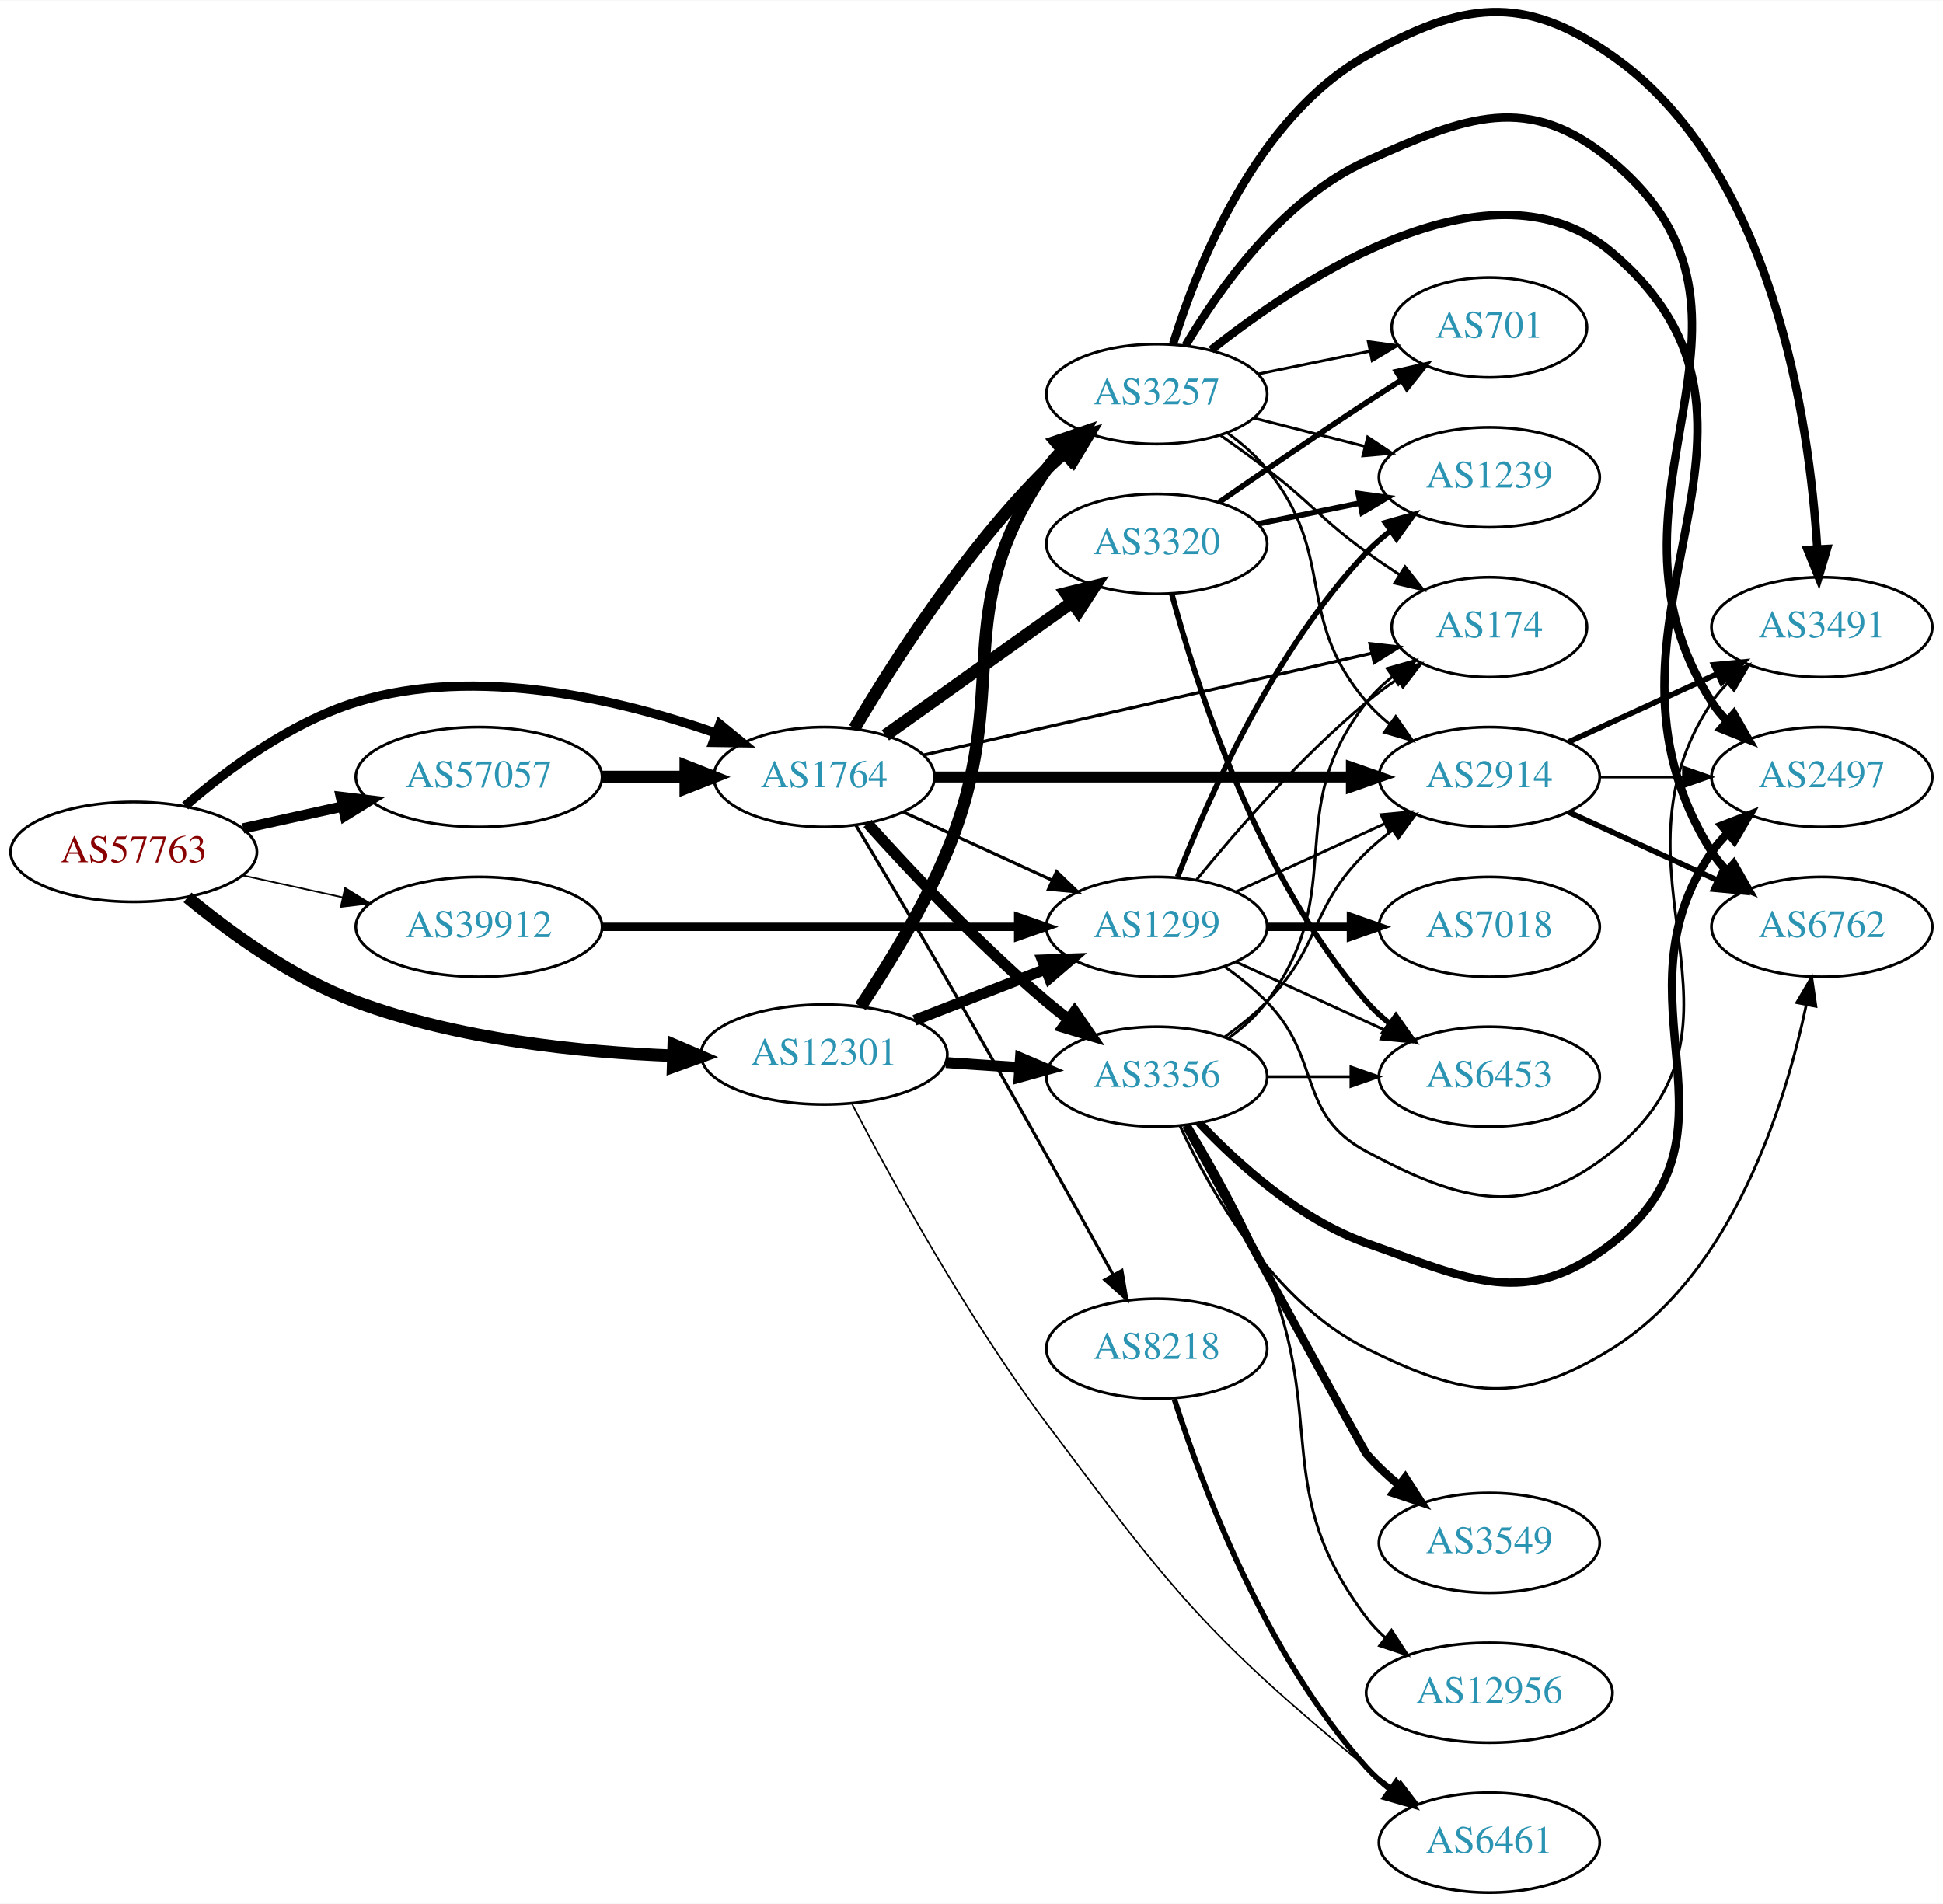
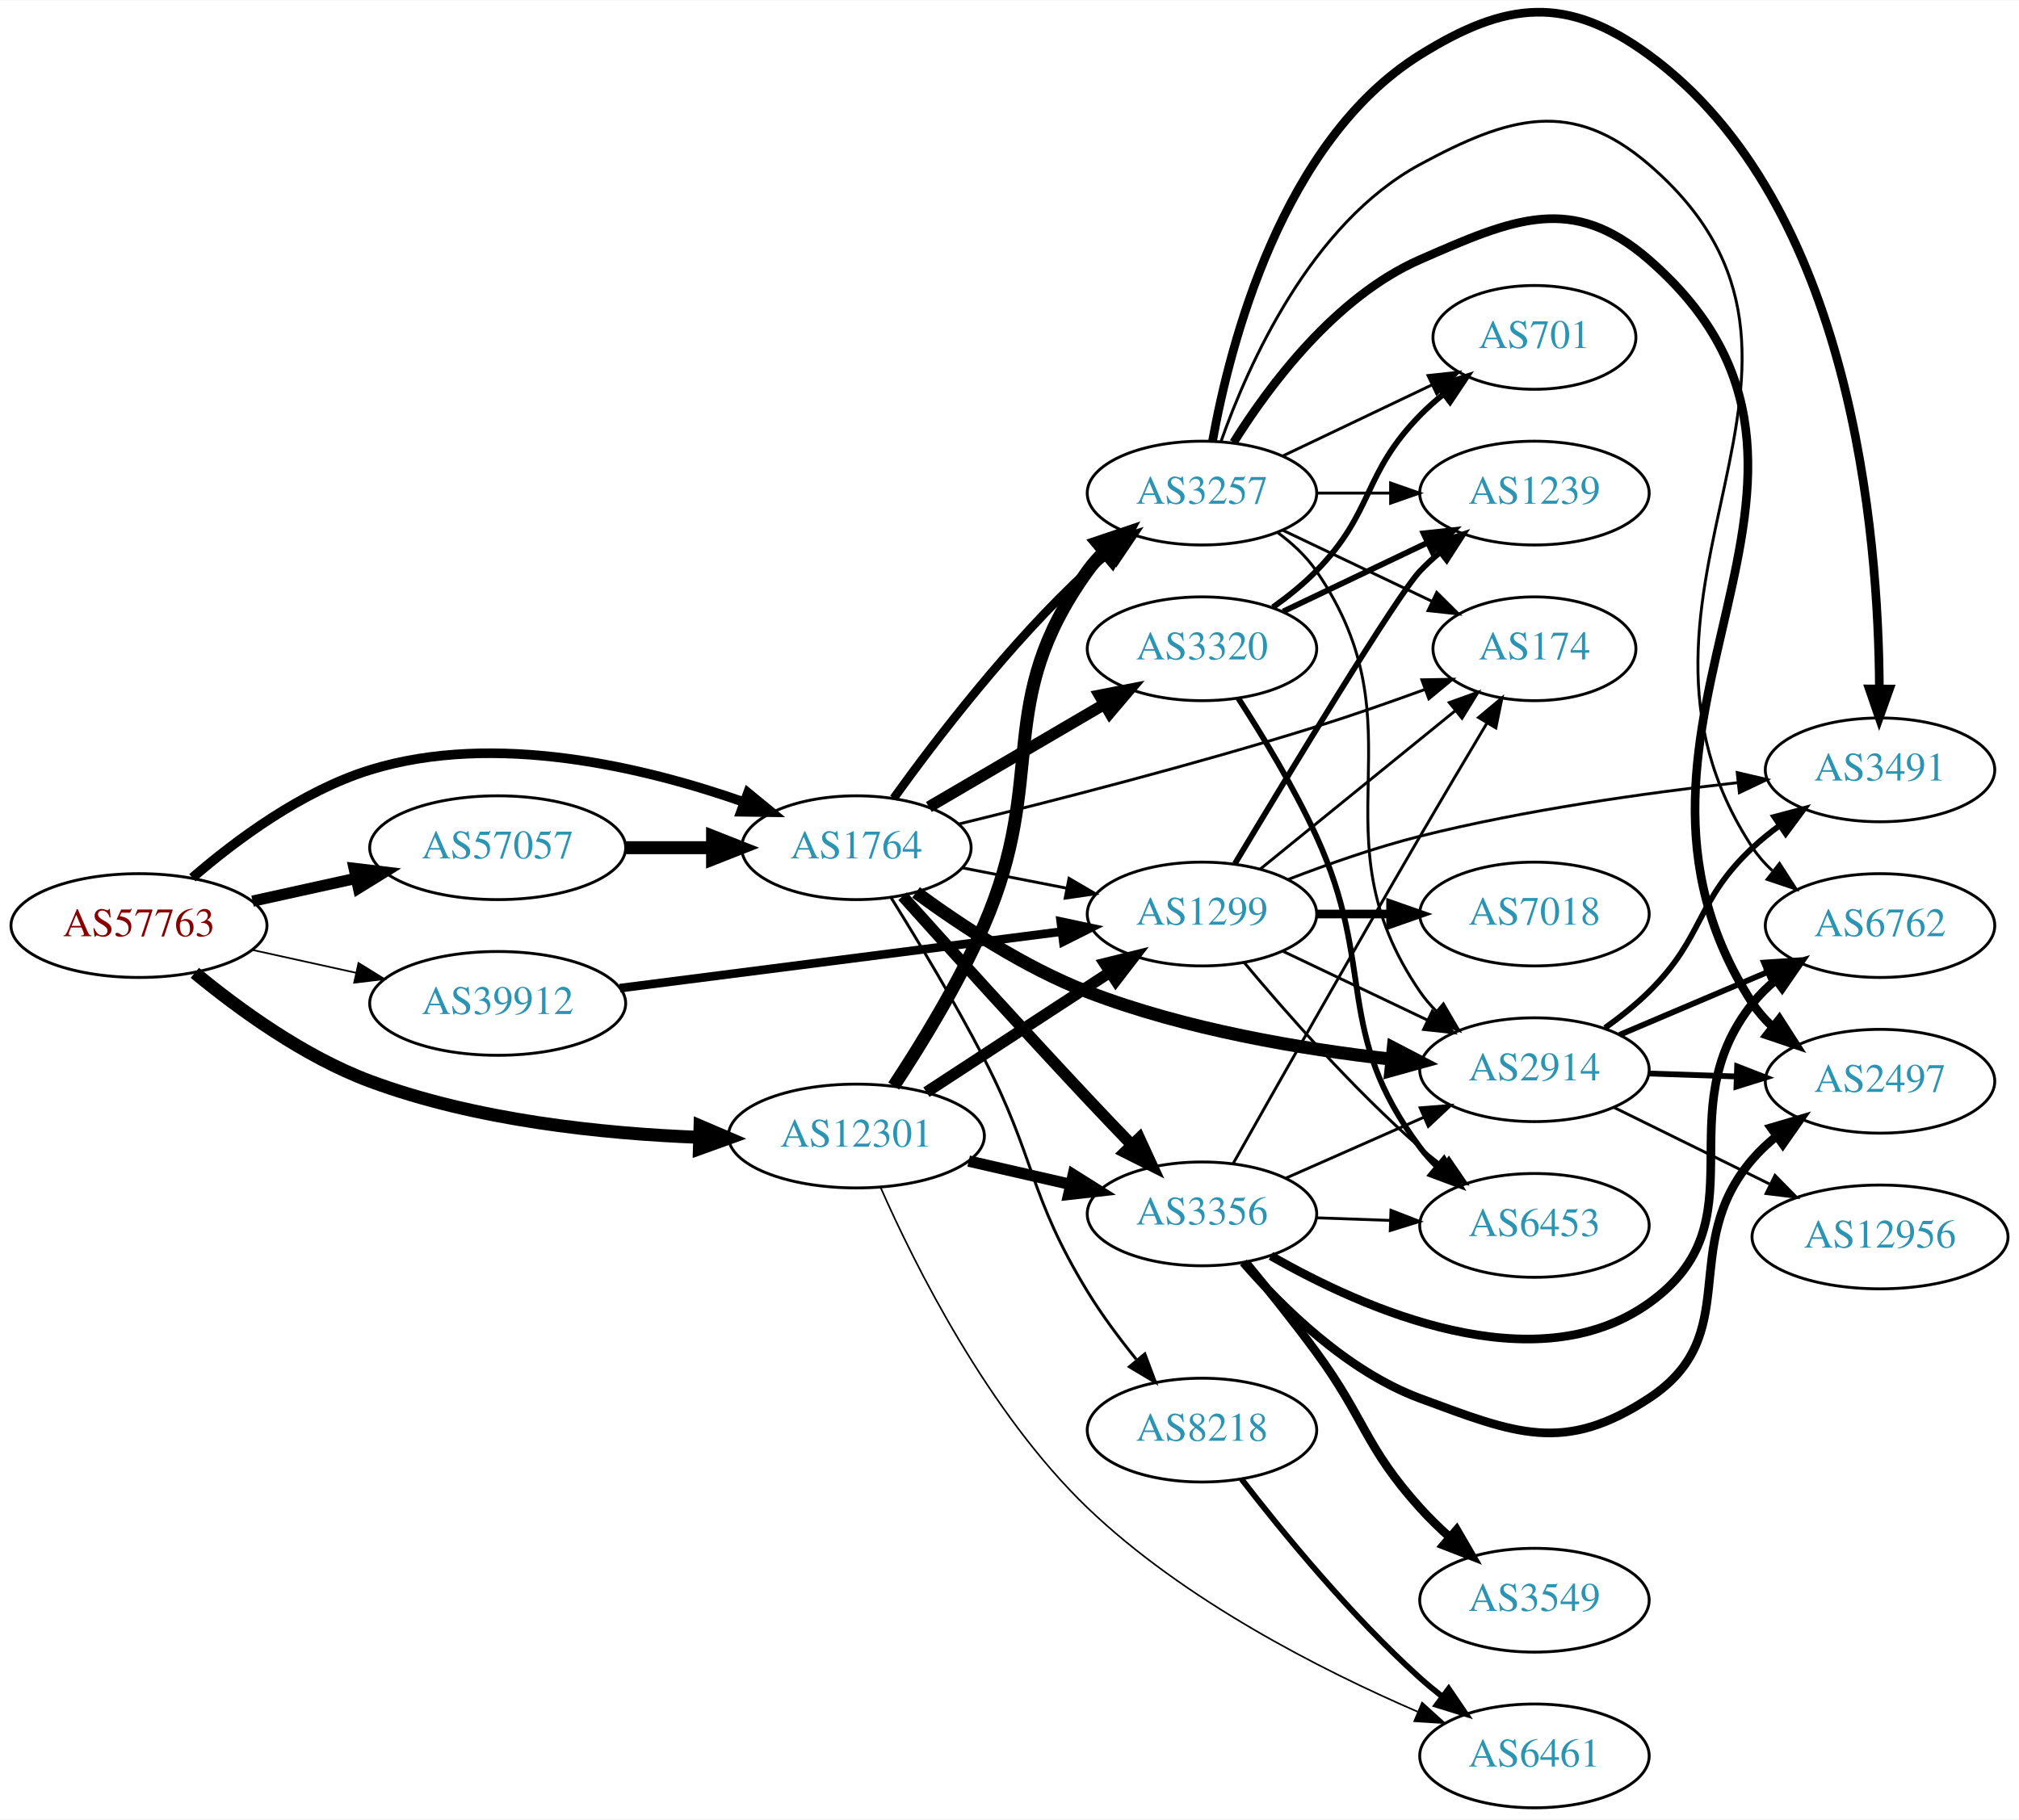
- <svg xmlns="http://www.w3.org/2000/svg" xmlns:xlink="http://www.w3.org/1999/xlink" width="700pt" height="686pt" viewBox="0.00 0.00 700.15 685.87">
-   <g id="graph0" class="graph" transform="scale(1 1) rotate(0) translate(4 681.871)">
-     <polygon fill="white" stroke="none" points="-4,4 -4,-681.871 696.155,-681.871 696.155,4 -4,4" />
+ <svg xmlns="http://www.w3.org/2000/svg" xmlns:xlink="http://www.w3.org/1999/xlink" width="700pt" height="631pt" viewBox="0.00 0.00 700.15 630.92">
+   <g id="graph0" class="graph" transform="scale(1 1) rotate(0) translate(4 626.917)">
+     <polygon fill="white" stroke="none" points="-4,4 -4,-626.917 696.155,-626.917 696.155,4 -4,4" />
    <g id="node1" class="node">
      <g id="a_node1">
        <a xlink:href="/asn/57763" xlink:title="AS57763 ~ SelfNet Internet Ges.m.b.H. [AT]">
-           <ellipse fill="#ffffff" stroke="black" cx="44.196" cy="-375" rx="44.393" ry="18" />
-           <text text-anchor="middle" x="44.196" y="-371.3" font-family="Times,serif" font-size="14.00" fill="#880000">AS57763</text>
+           <ellipse fill="#ffffff" stroke="black" cx="44.196" cy="-306" rx="44.393" ry="18" />
+           <text text-anchor="middle" x="44.196" y="-302.3" font-family="Times,serif" font-size="14.00" fill="#880000">AS57763</text>
        </a>
      </g>
    </g>
    <g id="node2" class="node">
      <g id="a_node2">
        <a xlink:href="/asn/1764" xlink:title="AS1764 ~ NEXTLAYER-AS [AT]">
-           <ellipse fill="#ffffff" stroke="black" cx="292.98" cy="-402" rx="39.794" ry="18" />
-           <text text-anchor="middle" x="292.98" y="-398.3" font-family="Times,serif" font-size="14.00" fill="#2c94b3">AS1764</text>
+           <ellipse fill="#ffffff" stroke="black" cx="292.98" cy="-333" rx="39.794" ry="18" />
+           <text text-anchor="middle" x="292.98" y="-329.3" font-family="Times,serif" font-size="14.00" fill="#2c94b3">AS1764</text>
        </a>
      </g>
    </g>
    <g id="edge1" class="edge">
-       <path fill="none" stroke="black" stroke-width="3.326" d="M62.719,-391.584C77.757,-404.597 100.698,-421.691 124.392,-429 167.708,-442.362 219.474,-429.92 253.897,-417.858" />
-       <polygon fill="black" stroke="black" stroke-width="3.326" points="255.371,-421.046 263.56,-414.322 252.966,-414.472 255.371,-421.046" />
+       <path fill="none" stroke="black" stroke-width="3.326" d="M62.719,-322.584C77.757,-335.597 100.698,-352.691 124.392,-360 167.708,-373.362 219.474,-360.92 253.897,-348.858" />
+       <polygon fill="black" stroke="black" stroke-width="3.326" points="255.371,-352.046 263.56,-345.322 252.966,-345.472 255.371,-352.046" />
    </g>
    <g id="node3" class="node">
      <g id="a_node3">
        <a xlink:href="/asn/12301" xlink:title="AS12301 ~ Invitech ICT Services Kft. [HU]">
-           <ellipse fill="#ffffff" stroke="black" cx="292.98" cy="-302" rx="44.393" ry="18" />
-           <text text-anchor="middle" x="292.98" y="-298.3" font-family="Times,serif" font-size="14.00" fill="#2c94b3">AS12301</text>
+           <ellipse fill="#ffffff" stroke="black" cx="292.98" cy="-233" rx="44.393" ry="18" />
+           <text text-anchor="middle" x="292.98" y="-229.3" font-family="Times,serif" font-size="14.00" fill="#2c94b3">AS12301</text>
        </a>
      </g>
    </g>
    <g id="edge2" class="edge">
-       <path fill="none" stroke="black" stroke-width="4.5" d="M63.57,-358.6C78.751,-346.059 101.46,-329.518 124.392,-321 160.959,-307.417 204.852,-302.825 238.543,-301.546" />
-       <polygon fill="black" stroke="black" stroke-width="4.5" points="238.772,-305.478 248.652,-301.248 238.54,-297.607 238.772,-305.478" />
+       <path fill="none" stroke="black" stroke-width="4.5" d="M63.57,-289.6C78.751,-277.059 101.46,-260.518 124.392,-252 160.959,-238.417 204.852,-233.825 238.543,-232.546" />
+       <polygon fill="black" stroke="black" stroke-width="4.5" points="238.772,-236.478 248.652,-232.248 238.54,-228.607 238.772,-236.478" />
    </g>
    <g id="node4" class="node">
      <g id="a_node4">
        <a xlink:href="/asn/39912" xlink:title="AS39912 ~ oja.at GmbH [AT]">
-           <ellipse fill="#ffffff" stroke="black" cx="168.588" cy="-348" rx="44.393" ry="18" />
-           <text text-anchor="middle" x="168.588" y="-344.3" font-family="Times,serif" font-size="14.00" fill="#2c94b3">AS39912</text>
+           <ellipse fill="#ffffff" stroke="black" cx="168.588" cy="-279" rx="44.393" ry="18" />
+           <text text-anchor="middle" x="168.588" y="-275.3" font-family="Times,serif" font-size="14.00" fill="#2c94b3">AS39912</text>
        </a>
      </g>
    </g>
    <g id="edge3" class="edge">
-       <path fill="none" stroke="black" stroke-width="0.587" d="M83.586,-366.531C94.978,-364.018 107.6,-361.233 119.525,-358.603" />
-       <polygon fill="black" stroke="black" stroke-width="0.587" points="120.323,-362.011 129.335,-356.439 118.815,-355.175 120.323,-362.011" />
+       <path fill="none" stroke="black" stroke-width="0.587" d="M83.586,-297.531C94.978,-295.018 107.6,-292.233 119.525,-289.603" />
+       <polygon fill="black" stroke="black" stroke-width="0.587" points="120.323,-293.011 129.335,-287.439 118.815,-286.175 120.323,-293.011" />
    </g>
    <g id="node5" class="node">
      <g id="a_node5">
        <a xlink:href="/asn/57057" xlink:title="AS57057 ~ AVALON Computersystem Ges.m.b.H. [AT]">
-           <ellipse fill="#ffffff" stroke="black" cx="168.588" cy="-402" rx="44.393" ry="18" />
-           <text text-anchor="middle" x="168.588" y="-398.3" font-family="Times,serif" font-size="14.00" fill="#2c94b3">AS57057</text>
+           <ellipse fill="#ffffff" stroke="black" cx="168.588" cy="-333" rx="44.393" ry="18" />
+           <text text-anchor="middle" x="168.588" y="-329.3" font-family="Times,serif" font-size="14.00" fill="#2c94b3">AS57057</text>
        </a>
      </g>
    </g>
    <g id="edge4" class="edge">
-       <path fill="none" stroke="black" stroke-width="3.717" d="M83.586,-383.469C94.978,-385.982 107.6,-388.767 119.525,-391.397" />
-       <polygon fill="black" stroke="black" stroke-width="3.717" points="118.815,-394.825 129.335,-393.561 120.323,-387.989 118.815,-394.825" />
+       <path fill="none" stroke="black" stroke-width="3.913" d="M83.586,-314.469C94.978,-316.982 107.6,-319.767 119.525,-322.397" />
+       <polygon fill="black" stroke="black" stroke-width="3.913" points="118.815,-325.825 129.335,-324.561 120.323,-318.989 118.815,-325.825" />
    </g>
    <g id="node6" class="node">
      <g id="a_node6">
-         <a xlink:href="/asn/3257" xlink:title="AS3257 ~ GTT [DE]">
-           <ellipse fill="#ffffff" stroke="black" cx="412.823" cy="-540" rx="39.794" ry="18" />
-           <text text-anchor="middle" x="412.823" y="-536.3" font-family="Times,serif" font-size="14.00" fill="#2c94b3">AS3257</text>
+         <a xlink:href="/asn/3356" xlink:title="AS3356 ~ Level 3 Parent, LLC [US]">
+           <ellipse fill="#ffffff" stroke="black" cx="412.823" cy="-206" rx="39.794" ry="18" />
+           <text text-anchor="middle" x="412.823" y="-202.3" font-family="Times,serif" font-size="14.00" fill="#2c94b3">AS3356</text>
        </a>
      </g>
    </g>
    <g id="edge5" class="edge">
-       <path fill="none" stroke="black" stroke-width="4.5" d="M303.907,-419.551C317.539,-442.684 343.738,-483.852 373.176,-513 375.303,-515.106 377.61,-517.16 380.004,-519.136" />
-       <polygon fill="black" stroke="black" stroke-width="4.5" points="377.998,-522.559 388.333,-525.507 382.782,-516.304 377.998,-522.559" />
+       <path fill="none" stroke="black" stroke-width="4" d="M309.017,-316.187C324.84,-298.564 350.542,-270.135 373.176,-246 378.058,-240.795 383.343,-235.261 388.39,-230.022" />
+       <polygon fill="black" stroke="black" stroke-width="4" points="391.103,-232.252 395.541,-222.631 386.072,-227.384 391.103,-232.252" />
    </g>
    <g id="node7" class="node">
      <g id="a_node7">
-         <a xlink:href="/asn/3320" xlink:title="AS3320 ~ DTAG [DE]">
-           <ellipse fill="#ffffff" stroke="black" cx="412.823" cy="-486" rx="39.794" ry="18" />
-           <text text-anchor="middle" x="412.823" y="-482.3" font-family="Times,serif" font-size="14.00" fill="#2c94b3">AS3320</text>
+         <a xlink:href="/asn/3257" xlink:title="AS3257 ~ GTT [DE]">
+           <ellipse fill="#ffffff" stroke="black" cx="412.823" cy="-456" rx="39.794" ry="18" />
+           <text text-anchor="middle" x="412.823" y="-452.3" font-family="Times,serif" font-size="14.00" fill="#2c94b3">AS3257</text>
        </a>
      </g>
    </g>
    <g id="edge6" class="edge">
-       <path fill="none" stroke="black" stroke-width="4.5" d="M315.048,-417.018C333.784,-430.373 361.375,-450.04 382.308,-464.961" />
-       <polygon fill="black" stroke="black" stroke-width="4.5" points="380.112,-468.231 390.54,-470.829 384.683,-461.818 380.112,-468.231" />
+       <path fill="none" stroke="black" stroke-width="3" d="M305.907,-350.145C320.426,-370.329 346.346,-404.233 373.176,-429 375.582,-431.221 378.18,-433.406 380.85,-435.514" />
+       <polygon fill="black" stroke="black" stroke-width="3" points="378.852,-438.391 388.962,-441.56 383.035,-432.778 378.852,-438.391" />
    </g>
    <g id="node8" class="node">
      <g id="a_node8">
-         <a xlink:href="/asn/3356" xlink:title="AS3356 ~ Level 3 Parent, LLC [US]">
-           <ellipse fill="#ffffff" stroke="black" cx="412.823" cy="-294" rx="39.794" ry="18" />
-           <text text-anchor="middle" x="412.823" y="-290.3" font-family="Times,serif" font-size="14.00" fill="#2c94b3">AS3356</text>
+         <a xlink:href="/asn/8218" xlink:title="AS8218 ~ legacy Neotelecoms [FR]">
+           <ellipse fill="#ffffff" stroke="black" cx="412.823" cy="-131" rx="39.794" ry="18" />
+           <text text-anchor="middle" x="412.823" y="-127.3" font-family="Times,serif" font-size="14.00" fill="#2c94b3">AS8218</text>
        </a>
      </g>
    </g>
    <g id="edge7" class="edge">
-       <path fill="none" stroke="black" stroke-width="3.938" d="M308.626,-385.275C323.927,-368.235 349.025,-341.477 373.176,-321 375.674,-318.883 378.334,-316.768 381.045,-314.707" />
-       <polygon fill="black" stroke="black" stroke-width="3.938" points="383.212,-317.459 389.222,-308.734 379.082,-311.806 383.212,-317.459" />
+       <path fill="none" stroke="black" d="M305.039,-315.622C314.134,-301.03 327.117,-279.5 337.176,-260 355.238,-224.989 352.651,-212.626 373.176,-179 378.064,-170.993 384.138,-162.839 390.012,-155.579" />
+       <polygon fill="black" stroke="black" points="393.01,-157.449 396.732,-147.529 387.636,-152.963 393.01,-157.449" />
    </g>
    <g id="node9" class="node">
      <g id="a_node9">
-         <a xlink:href="/asn/174" xlink:title="AS174 ~ Cogent Communications [US]">
-           <ellipse fill="#ffffff" stroke="black" cx="532.666" cy="-456" rx="35.194" ry="18" />
-           <text text-anchor="middle" x="532.666" y="-452.3" font-family="Times,serif" font-size="14.00" fill="#2c94b3">AS174</text>
+         <a xlink:href="/asn/2914" xlink:title="AS2914 ~ NTT America, Inc. [US]">
+           <ellipse fill="#ffffff" stroke="black" cx="528.116" cy="-256" rx="39.794" ry="18" />
+           <text text-anchor="middle" x="528.116" y="-252.3" font-family="Times,serif" font-size="14.00" fill="#2c94b3">AS2914</text>
        </a>
      </g>
    </g>
    <g id="edge8" class="edge">
-       <path fill="none" stroke="black" stroke-width="1.125" d="M328.796,-409.91C371.713,-419.66 444.56,-436.21 490.289,-446.6" />
-       <polygon fill="black" stroke="black" stroke-width="1.125" points="489.648,-450.043 500.175,-448.846 491.199,-443.217 489.648,-450.043" />
+       <path fill="none" stroke="black" stroke-width="4.5" d="M313.649,-317.505C329.005,-306.198 351.333,-291.432 373.176,-283 407.062,-269.92 447.603,-263.136 478.573,-259.641" />
+       <polygon fill="black" stroke="black" stroke-width="4.5" points="479.152,-263.539 488.685,-258.577 478.328,-255.708 479.152,-263.539" />
    </g>
    <g id="node10" class="node">
      <g id="a_node10">
-         <a xlink:href="/asn/2914" xlink:title="AS2914 ~ NTT America, Inc. [US]">
-           <ellipse fill="#ffffff" stroke="black" cx="532.666" cy="-402" rx="39.794" ry="18" />
-           <text text-anchor="middle" x="532.666" y="-398.3" font-family="Times,serif" font-size="14.00" fill="#2c94b3">AS2914</text>
+         <a xlink:href="/asn/174" xlink:title="AS174 ~ Cogent Communications [US]">
+           <ellipse fill="#ffffff" stroke="black" cx="528.116" cy="-402" rx="35.194" ry="18" />
+           <text text-anchor="middle" x="528.116" y="-398.3" font-family="Times,serif" font-size="14.00" fill="#2c94b3">AS174</text>
        </a>
      </g>
    </g>
    <g id="edge9" class="edge">
-       <path fill="none" stroke="black" stroke-width="3.938" d="M332.698,-402C373.616,-402 438.256,-402 482.69,-402" />
-       <polygon fill="black" stroke="black" stroke-width="3.938" points="482.965,-405.5 492.965,-402 482.965,-398.5 482.965,-405.5" />
+       <path fill="none" stroke="black" d="M328.547,-341.229C360.823,-349.132 410.223,-361.79 452.469,-375 464.8,-378.856 478.111,-383.508 490.03,-387.857" />
+       <polygon fill="black" stroke="black" points="489.069,-391.233 499.662,-391.415 491.494,-384.667 489.069,-391.233" />
    </g>
    <g id="node11" class="node">
      <g id="a_node11">
-         <a xlink:href="/asn/8218" xlink:title="AS8218 ~ legacy Neotelecoms [FR]">
-           <ellipse fill="#ffffff" stroke="black" cx="412.823" cy="-196" rx="39.794" ry="18" />
-           <text text-anchor="middle" x="412.823" y="-192.3" font-family="Times,serif" font-size="14.00" fill="#2c94b3">AS8218</text>
+         <a xlink:href="/asn/3320" xlink:title="AS3320 ~ DTAG [DE]">
+           <ellipse fill="#ffffff" stroke="black" cx="412.823" cy="-402" rx="39.794" ry="18" />
+           <text text-anchor="middle" x="412.823" y="-398.3" font-family="Times,serif" font-size="14.00" fill="#2c94b3">AS3320</text>
        </a>
      </g>
    </g>
    <g id="edge10" class="edge">
-       <path fill="none" stroke="black" stroke-width="1.125" d="M304.391,-384.661C313.211,-369.911 326.146,-348.138 337.176,-329 358.349,-292.267 382.239,-249.453 397.164,-222.536" />
-       <polygon fill="black" stroke="black" stroke-width="1.125" points="400.266,-224.158 402.05,-213.714 394.143,-220.766 400.266,-224.158" />
+       <path fill="none" stroke="black" stroke-width="4" d="M318.112,-347.13C335.667,-357.409 359.642,-371.447 378.947,-382.75" />
+       <polygon fill="black" stroke="black" stroke-width="4" points="377.326,-385.857 387.724,-387.889 380.863,-379.816 377.326,-385.857" />
    </g>
    <g id="node12" class="node">
      <g id="a_node12">
        <a xlink:href="/asn/1299" xlink:title="AS1299 ~ Telia Carrier [EU]">
-           <ellipse fill="#ffffff" stroke="black" cx="412.823" cy="-348" rx="39.794" ry="18" />
-           <text text-anchor="middle" x="412.823" y="-344.3" font-family="Times,serif" font-size="14.00" fill="#2c94b3">AS1299</text>
+           <ellipse fill="#ffffff" stroke="black" cx="412.823" cy="-310" rx="39.794" ry="18" />
+           <text text-anchor="middle" x="412.823" y="-306.3" font-family="Times,serif" font-size="14.00" fill="#2c94b3">AS1299</text>
        </a>
      </g>
    </g>
    <g id="edge11" class="edge">
-       <path fill="none" stroke="black" stroke-width="1.125" d="M321.609,-389.339C337.566,-382.027 357.837,-372.739 375.119,-364.819" />
-       <polygon fill="black" stroke="black" stroke-width="1.125" points="376.734,-367.929 384.367,-360.581 373.818,-361.565 376.734,-367.929" />
+       <path fill="none" stroke="black" d="M329.657,-326.037C341.088,-323.806 353.91,-321.303 365.964,-318.951" />
+       <polygon fill="black" stroke="black" points="366.717,-322.37 375.861,-317.019 365.376,-315.499 366.717,-322.37" />
+     </g>
+     <g id="edge34" class="edge">
+       <path fill="none" stroke="black" stroke-width="3.938" d="M331.915,-224.308C343.156,-221.733 355.568,-218.889 367.192,-216.226" />
+       <polygon fill="black" stroke="black" stroke-width="3.938" points="368.188,-219.588 377.153,-213.943 366.624,-212.765 368.188,-219.588" />
+     </g>
+     <g id="edge33" class="edge">
+       <path fill="none" stroke="black" stroke-width="4.5" d="M305.924,-250.34C315.417,-264.733 328.498,-286.007 337.176,-306 359.856,-358.25 339.948,-382.736 373.176,-429 374.877,-431.368 376.853,-433.6 378.995,-435.688" />
+       <polygon fill="black" stroke="black" stroke-width="4.5" points="376.568,-438.792 386.754,-442.219 381.639,-432.767 376.568,-438.792" />
+     </g>
+     <g id="edge36" class="edge">
+       <path fill="none" stroke="black" stroke-width="3.938" d="M317.262,-248.213C335.492,-260.124 361.013,-276.8 380.948,-289.826" />
+       <polygon fill="black" stroke="black" stroke-width="3.938" points="379.103,-292.801 389.389,-295.341 382.932,-286.941 379.103,-292.801" />
+     </g>
+     <g id="node20" class="node">
+       <g id="a_node20">
+         <a xlink:href="/asn/6461" xlink:title="AS6461 ~ Zayo Bandwidth [US]">
+           <ellipse fill="#ffffff" stroke="black" cx="528.116" cy="-18" rx="39.794" ry="18" />
+           <text text-anchor="middle" x="528.116" y="-14.3" font-family="Times,serif" font-size="14.00" fill="#2c94b3">AS6461</text>
+         </a>
+       </g>
    </g>
    <g id="edge35" class="edge">
-       <path fill="none" stroke="black" stroke-width="4.5" d="M306.082,-319.273C315.667,-333.626 328.795,-354.881 337.176,-375 361.553,-433.511 336.964,-460.976 373.176,-513 374.842,-515.393 376.793,-517.643 378.917,-519.743" />
-       <polygon fill="black" stroke="black" stroke-width="4.5" points="376.47,-522.831 386.643,-526.298 381.565,-516.826 376.47,-522.831" />
-     </g>
-     <g id="edge33" class="edge">
-       <path fill="none" stroke="black" stroke-width="3.938" d="M336.858,-299.089C345.466,-298.505 354.569,-297.887 363.353,-297.291" />
-       <polygon fill="black" stroke="black" stroke-width="3.938" points="363.727,-300.773 373.467,-296.604 363.253,-293.789 363.727,-300.773" />
-     </g>
-     <g id="edge34" class="edge">
-       <path fill="none" stroke="black" stroke-width="3.938" d="M325.56,-314.327C339.989,-319.96 357.229,-326.689 372.49,-332.646" />
-       <polygon fill="black" stroke="black" stroke-width="3.938" points="371.596,-336.054 382.184,-336.43 374.141,-329.534 371.596,-336.054" />
+       <path fill="none" stroke="black" stroke-width="0.562" d="M301.357,-215.197C313.198,-188.347 338.668,-137.118 373.176,-104 406.547,-71.974 454.148,-47.795 487.558,-33.356" />
+       <polygon fill="black" stroke="black" stroke-width="0.562" points="489.158,-36.48 497.01,-29.367 486.436,-30.031 489.158,-36.48" />
+     </g>
+     <g id="edge43" class="edge">
+       <path fill="none" stroke="black" stroke-width="3" d="M210.955,-284.294C253.452,-289.733 319.532,-298.189 364.187,-303.904" />
+       <polygon fill="black" stroke="black" stroke-width="3" points="363.848,-307.389 374.211,-305.187 364.736,-300.445 363.848,-307.389" />
+     </g>
+     <g id="edge44" class="edge">
+       <path fill="none" stroke="black" stroke-width="4.5" d="M213.084,-333C222.773,-333 233.11,-333 243.002,-333" />
+       <polygon fill="black" stroke="black" stroke-width="4.5" points="243.105,-336.938 253.105,-333 243.105,-329.063 243.105,-336.938" />
+     </g>
+     <g id="edge16" class="edge">
+       <path fill="none" stroke="black" d="M441.828,-218.36C456.262,-224.73 474.063,-232.586 489.662,-239.47" />
+       <polygon fill="black" stroke="black" points="488.479,-242.774 499.04,-243.609 491.305,-236.37 488.479,-242.774" />
+     </g>
+     <g id="edge17" class="edge">
+       <path fill="none" stroke="black" d="M423.622,-223.435C437.794,-248.594 464.897,-296.506 488.469,-337 495.974,-349.892 504.43,-364.145 511.515,-376.011" />
+       <polygon fill="black" stroke="black" points="508.721,-378.159 516.858,-384.944 514.729,-374.565 508.721,-378.159" />
+     </g>
+     <g id="node13" class="node">
+       <g id="a_node13">
+         <a xlink:href="/asn/3549" xlink:title="AS3549 ~ Level 3 Parent, LLC [US]">
+           <ellipse fill="#ffffff" stroke="black" cx="528.116" cy="-72" rx="39.794" ry="18" />
+           <text text-anchor="middle" x="528.116" y="-68.3" font-family="Times,serif" font-size="14.00" fill="#2c94b3">AS3549</text>
+         </a>
+       </g>
+     </g>
+     <g id="edge12" class="edge">
+       <path fill="none" stroke="black" stroke-width="3" d="M428.158,-188.964C435.61,-179.919 444.749,-168.524 452.469,-158 469.531,-134.743 469.157,-125.425 488.469,-104 491.572,-100.559 495.053,-97.166 498.622,-93.95" />
+       <polygon fill="black" stroke="black" stroke-width="3" points="501.138,-96.403 506.462,-87.243 496.588,-91.084 501.138,-96.403" />
+     </g>
+     <g id="node14" class="node">
+       <g id="a_node14">
+         <a xlink:href="/asn/6762" xlink:title="AS6762 ~ TELECOM ITALIA SPARKLE S.p.A. [IT]">
+           <ellipse fill="#ffffff" stroke="black" cx="647.958" cy="-306" rx="39.794" ry="18" />
+           <text text-anchor="middle" x="647.958" y="-302.3" font-family="Times,serif" font-size="14.00" fill="#2c94b3">AS6762</text>
+         </a>
+       </g>
+     </g>
+     <g id="edge13" class="edge">
+       <path fill="none" stroke="black" stroke-width="3" d="M436.707,-191.436C468.919,-172.981 528.122,-146.774 567.762,-175 607.606,-203.371 573.285,-240.743 603.762,-279 606.104,-281.94 608.859,-284.648 611.825,-287.119" />
+       <polygon fill="black" stroke="black" stroke-width="3" points="609.891,-290.041 620.032,-293.109 614.018,-284.386 609.891,-290.041" />
+     </g>
+     <g id="node15" class="node">
+       <g id="a_node15">
+         <a xlink:href="/asn/2497" xlink:title="AS2497 ~ Internet Initiative Japan Inc. [JP]">
+           <ellipse fill="#ffffff" stroke="black" cx="647.958" cy="-252" rx="39.794" ry="18" />
+           <text text-anchor="middle" x="647.958" y="-248.3" font-family="Times,serif" font-size="14.00" fill="#2c94b3">AS2497</text>
+         </a>
+       </g>
+     </g>
+     <g id="edge14" class="edge">
+       <path fill="none" stroke="black" stroke-width="3" d="M427.144,-189.159C440.668,-173.545 463.174,-151.359 488.469,-142 521.521,-129.771 538.299,-122.664 567.762,-142 601.379,-164.062 577.531,-194.525 603.762,-225 606.214,-227.849 609.043,-230.496 612.055,-232.929" />
+       <polygon fill="black" stroke="black" stroke-width="3" points="610.161,-235.878 620.326,-238.866 614.242,-230.191 610.161,-235.878" />
+     </g>
+     <g id="node16" class="node">
+       <g id="a_node16">
+         <a xlink:href="/asn/6453" xlink:title="AS6453 ~ TATA COMMUNICATIONS (AMERICA) INC [US]">
+           <ellipse fill="#ffffff" stroke="black" cx="528.116" cy="-202" rx="39.794" ry="18" />
+           <text text-anchor="middle" x="528.116" y="-198.3" font-family="Times,serif" font-size="14.00" fill="#2c94b3">AS6453</text>
+         </a>
+       </g>
+     </g>
+     <g id="edge15" class="edge">
+       <path fill="none" stroke="black" d="M452.495,-204.635C460.698,-204.345 469.462,-204.036 477.994,-203.734" />
+       <polygon fill="black" stroke="black" points="478.363,-207.224 488.233,-203.373 478.116,-200.228 478.363,-207.224" />
+     </g>
+     <g id="edge20" class="edge">
+       <path fill="none" stroke="black" d="M439.054,-442.333C444.114,-438.592 448.95,-434.129 452.469,-429 490.281,-373.893 450.658,-338.107 488.469,-283 490.119,-280.596 492.058,-278.338 494.174,-276.232" />
+       <polygon fill="black" stroke="black" points="496.54,-278.814 501.885,-269.667 492.002,-273.484 496.54,-278.814" />
+     </g>
+     <g id="edge21" class="edge">
+       <path fill="none" stroke="black" d="M440.959,-443.066C456.391,-435.71 475.877,-426.423 492.412,-418.541" />
+       <polygon fill="black" stroke="black" points="494.232,-421.551 501.754,-414.089 491.221,-415.232 494.232,-421.551" />
+     </g>
+     <g id="edge22" class="edge">
+       <path fill="none" stroke="black" d="M419.434,-473.938C428.843,-500.545 450.592,-549.527 488.469,-570 519.472,-586.757 541.037,-592.972 567.762,-570 648.558,-500.551 545.246,-422.033 603.762,-333 605.657,-330.118 607.976,-327.487 610.548,-325.098" />
+       <polygon fill="black" stroke="black" points="613.098,-327.549 618.844,-318.647 608.801,-322.023 613.098,-327.549" />
+     </g>
+     <g id="edge19" class="edge">
+       <path fill="none" stroke="black" stroke-width="3" d="M423.79,-473.562C436.092,-493.249 459.045,-524.103 488.469,-537 520.746,-551.148 541.177,-560.134 567.762,-537 655.103,-461 540.76,-376.135 603.762,-279 605.639,-276.106 607.947,-273.468 610.51,-271.073" />
+       <polygon fill="black" stroke="black" stroke-width="3" points="613.06,-273.524 618.793,-264.614 608.755,-268.004 613.06,-273.524" />
+     </g>
+     <g id="node17" class="node">
+       <g id="a_node17">
+         <a xlink:href="/asn/3491" xlink:title="AS3491 ~ PCCW Global, Inc. [US]">
+           <ellipse fill="#ffffff" stroke="black" cx="647.958" cy="-360" rx="39.794" ry="18" />
+           <text text-anchor="middle" x="647.958" y="-356.3" font-family="Times,serif" font-size="14.00" fill="#2c94b3">AS3491</text>
+         </a>
+       </g>
+     </g>
+     <g id="edge18" class="edge">
+       <path fill="none" stroke="black" stroke-width="3" d="M416.503,-474.154C422.526,-507.576 440.559,-578.153 488.469,-608 518.381,-626.634 539.304,-628.786 567.762,-608 638.274,-556.498 647.464,-441.493 647.729,-388.16" />
+       <polygon fill="black" stroke="black" stroke-width="3" points="651.229,-388.037 647.674,-378.056 644.229,-388.075 651.229,-388.037" />
+     </g>
+     <g id="node18" class="node">
+       <g id="a_node18">
+         <a xlink:href="/asn/701" xlink:title="AS701 ~ UUNET [US]">
+           <ellipse fill="#ffffff" stroke="black" cx="528.116" cy="-510" rx="35.194" ry="18" />
+           <text text-anchor="middle" x="528.116" y="-506.3" font-family="Times,serif" font-size="14.00" fill="#2c94b3">AS701</text>
+         </a>
+       </g>
+     </g>
+     <g id="edge23" class="edge">
+       <path fill="none" stroke="black" d="M440.959,-468.934C456.391,-476.29 475.877,-485.577 492.412,-493.459" />
+       <polygon fill="black" stroke="black" points="491.221,-496.768 501.754,-497.911 494.232,-490.449 491.221,-496.768" />
+     </g>
+     <g id="node19" class="node">
+       <g id="a_node19">
+         <a xlink:href="/asn/1239" xlink:title="AS1239 ~ Sprint [US]">
+           <ellipse fill="#ffffff" stroke="black" cx="528.116" cy="-456" rx="39.794" ry="18" />
+           <text text-anchor="middle" x="528.116" y="-452.3" font-family="Times,serif" font-size="14.00" fill="#2c94b3">AS1239</text>
+         </a>
+       </g>
+     </g>
+     <g id="edge24" class="edge">
+       <path fill="none" stroke="black" d="M452.495,-456C460.698,-456 469.462,-456 477.994,-456" />
+       <polygon fill="black" stroke="black" points="478.233,-459.5 488.233,-456 478.233,-452.5 478.233,-459.5" />
+     </g>
+     <g id="edge25" class="edge">
+       <path fill="none" stroke="black" stroke-width="2" d="M426.479,-114.067C440.514,-95.885 464.371,-66.692 488.469,-45 490.903,-42.81 493.519,-40.645 496.202,-38.551" />
+       <polygon fill="black" stroke="black" stroke-width="2" points="498.382,-41.291 504.334,-32.526 494.215,-35.667 498.382,-41.291" />
+     </g>
+     <g id="edge28" class="edge">
+       <path fill="none" stroke="black" stroke-width="2" d="M557.642,-268.104C573.017,-274.627 592.193,-282.763 608.831,-289.823" />
+       <polygon fill="black" stroke="black" stroke-width="2" points="607.714,-293.151 618.286,-293.835 610.448,-286.707 607.714,-293.151" />
+     </g>
+     <g id="edge26" class="edge">
+       <path fill="none" stroke="black" stroke-width="2" d="M567.702,-254.69C577.469,-254.359 588.085,-253.998 598.279,-253.652" />
+       <polygon fill="black" stroke="black" stroke-width="2" points="598.41,-257.15 608.286,-253.313 598.173,-250.154 598.41,-257.15" />
+     </g>
+     <g id="edge27" class="edge">
+       <path fill="none" stroke="black" stroke-width="2" d="M552.592,-270.507C557.853,-274.261 563.216,-278.518 567.762,-283 587.262,-302.225 583.777,-314.281 603.762,-333 606.657,-335.711 609.863,-338.301 613.182,-340.729" />
+       <polygon fill="black" stroke="black" stroke-width="2" points="611.314,-343.69 621.554,-346.407 615.243,-337.897 611.314,-343.69" />
    </g>
    <g id="node21" class="node">
      <g id="a_node21">
-         <a xlink:href="/asn/6461" xlink:title="AS6461 ~ Zayo Bandwidth [US]">
-           <ellipse fill="#ffffff" stroke="black" cx="532.666" cy="-18" rx="39.794" ry="18" />
-           <text text-anchor="middle" x="532.666" y="-14.3" font-family="Times,serif" font-size="14.00" fill="#2c94b3">AS6461</text>
-         </a>
-       </g>
-     </g>
-     <g id="edge36" class="edge">
-       <path fill="none" stroke="black" stroke-width="0.562" d="M303.106,-284.03C316.801,-257.738 344.17,-207.711 373.176,-169 418.301,-108.778 430.441,-92.913 488.469,-45 491.692,-42.34 495.196,-39.741 498.768,-37.273" />
-       <polygon fill="black" stroke="black" stroke-width="0.562" points="500.691,-40.197 507.127,-31.781 496.848,-34.347 500.691,-40.197" />
-     </g>
-     <g id="edge43" class="edge">
-       <path fill="none" stroke="black" stroke-width="3" d="M212.895,-348C254.974,-348 318.782,-348 362.727,-348" />
-       <polygon fill="black" stroke="black" stroke-width="3" points="362.891,-351.5 372.891,-348 362.891,-344.5 362.891,-351.5" />
-     </g>
-     <g id="edge44" class="edge">
-       <path fill="none" stroke="black" stroke-width="4.5" d="M213.084,-402C222.773,-402 233.11,-402 243.002,-402" />
-       <polygon fill="black" stroke="black" stroke-width="4.5" points="243.105,-405.938 253.105,-402 243.105,-398.063 243.105,-405.938" />
-     </g>
-     <g id="edge19" class="edge">
-       <path fill="none" stroke="black" d="M435.722,-525.182C441.254,-521.308 447.136,-517.074 452.469,-513 469.021,-500.358 471.6,-495.215 488.469,-483 492.197,-480.301 496.193,-477.584 500.195,-474.968" />
-       <polygon fill="black" stroke="black" points="502.31,-477.771 508.864,-469.447 498.55,-471.867 502.31,-477.771" />
-     </g>
-     <g id="edge18" class="edge">
-       <path fill="none" stroke="black" d="M438.451,-525.883C443.543,-522.165 448.544,-517.825 452.469,-513 478.102,-481.492 462.039,-459.842 488.469,-429 490.915,-426.146 493.739,-423.495 496.749,-421.06" />
-       <polygon fill="black" stroke="black" points="498.937,-423.797 505.016,-415.12 494.853,-418.112 498.937,-423.797" />
-     </g>
-     <g id="node14" class="node">
-       <g id="a_node14">
-         <a xlink:href="/asn/1239" xlink:title="AS1239 ~ Sprint [US]">
-           <ellipse fill="#ffffff" stroke="black" cx="532.666" cy="-510" rx="39.794" ry="18" />
-           <text text-anchor="middle" x="532.666" y="-506.3" font-family="Times,serif" font-size="14.00" fill="#2c94b3">AS1239</text>
-         </a>
-       </g>
-     </g>
-     <g id="edge21" class="edge">
-       <path fill="none" stroke="black" d="M447.908,-531.323C460.367,-528.151 474.638,-524.518 487.829,-521.16" />
-       <polygon fill="black" stroke="black" points="488.83,-524.517 497.657,-518.658 487.103,-517.733 488.83,-524.517" />
-     </g>
-     <g id="node15" class="node">
-       <g id="a_node15">
-         <a xlink:href="/asn/701" xlink:title="AS701 ~ UUNET [US]">
-           <ellipse fill="#ffffff" stroke="black" cx="532.666" cy="-564" rx="35.194" ry="18" />
-           <text text-anchor="middle" x="532.666" y="-560.3" font-family="Times,serif" font-size="14.00" fill="#2c94b3">AS701</text>
-         </a>
-       </g>
-     </g>
-     <g id="edge20" class="edge">
-       <path fill="none" stroke="black" d="M449.18,-547.201C461.929,-549.797 476.442,-552.753 489.701,-555.454" />
-       <polygon fill="black" stroke="black" points="489.05,-558.893 499.547,-557.459 490.447,-552.033 489.05,-558.893" />
-     </g>
-     <g id="node16" class="node">
-       <g id="a_node16">
-         <a xlink:href="/asn/2497" xlink:title="AS2497 ~ Internet Initiative Japan Inc. [JP]">
-           <ellipse fill="#ffffff" stroke="black" cx="652.508" cy="-402" rx="39.794" ry="18" />
-           <text text-anchor="middle" x="652.508" y="-398.3" font-family="Times,serif" font-size="14.00" fill="#2c94b3">AS2497</text>
-         </a>
-       </g>
-     </g>
-     <g id="edge15" class="edge">
-       <path fill="none" stroke="black" stroke-width="3" d="M423.192,-557.469C435.225,-577.828 458.215,-610.411 488.469,-624 524.306,-640.096 546.666,-649.131 576.862,-624 644.601,-567.622 565.172,-503.113 612.862,-429 614.439,-426.548 616.326,-424.256 618.406,-422.126" />
-       <polygon fill="black" stroke="black" stroke-width="3" points="620.775,-424.704 626.05,-415.516 616.196,-419.409 620.775,-424.704" />
-     </g>
-     <g id="node17" class="node">
-       <g id="a_node17">
-         <a xlink:href="/asn/6762" xlink:title="AS6762 ~ TELECOM ITALIA SPARKLE S.p.A. [IT]">
-           <ellipse fill="#ffffff" stroke="black" cx="652.508" cy="-348" rx="39.794" ry="18" />
-           <text text-anchor="middle" x="652.508" y="-344.3" font-family="Times,serif" font-size="14.00" fill="#2c94b3">AS6762</text>
-         </a>
-       </g>
-     </g>
-     <g id="edge16" class="edge">
-       <path fill="none" stroke="black" stroke-width="3" d="M432.431,-555.89C465.246,-581.928 533.979,-627.327 576.862,-591 651.122,-528.092 560.912,-457.3 612.862,-375 614.418,-372.534 616.29,-370.232 618.359,-368.095" />
-       <polygon fill="black" stroke="black" stroke-width="3" points="620.728,-370.673 625.982,-361.472 616.138,-365.389 620.728,-370.673" />
-     </g>
-     <g id="node18" class="node">
-       <g id="a_node18">
-         <a xlink:href="/asn/3491" xlink:title="AS3491 ~ PCCW Global, Inc. [US]">
-           <ellipse fill="#ffffff" stroke="black" cx="652.508" cy="-456" rx="39.794" ry="18" />
-           <text text-anchor="middle" x="652.508" y="-452.3" font-family="Times,serif" font-size="14.00" fill="#2c94b3">AS3491</text>
-         </a>
-       </g>
-     </g>
-     <g id="edge17" class="edge">
-       <path fill="none" stroke="black" stroke-width="3" d="M418.758,-558.222C427.488,-586.409 448.614,-639.662 488.469,-662 522.739,-681.207 544.697,-684.556 576.862,-662 634.96,-621.257 648.024,-530.508 650.835,-484.265" />
-       <polygon fill="black" stroke="black" stroke-width="3" points="654.342,-484.208 651.332,-474.05 647.35,-483.868 654.342,-484.208" />
-     </g>
-     <g id="node13" class="node">
-       <g id="a_node13">
-         <a xlink:href="/asn/6453" xlink:title="AS6453 ~ TATA COMMUNICATIONS (AMERICA) INC [US]">
-           <ellipse fill="#ffffff" stroke="black" cx="532.666" cy="-294" rx="39.794" ry="18" />
-           <text text-anchor="middle" x="532.666" y="-290.3" font-family="Times,serif" font-size="14.00" fill="#2c94b3">AS6453</text>
-         </a>
-       </g>
-     </g>
-     <g id="edge12" class="edge">
-       <path fill="none" stroke="black" stroke-width="2" d="M418.239,-467.978C426.959,-435.441 449.043,-366.088 488.469,-321 490.944,-318.171 493.787,-315.536 496.808,-313.111" />
-       <polygon fill="black" stroke="black" stroke-width="2" points="498.995,-315.85 505.092,-307.186 494.922,-310.157 498.995,-315.85" />
-     </g>
-     <g id="edge13" class="edge">
-       <path fill="none" stroke="black" stroke-width="2" d="M449.18,-493.201C460.726,-495.552 473.718,-498.198 485.916,-500.683" />
-       <polygon fill="black" stroke="black" stroke-width="2" points="485.429,-504.155 495.927,-502.721 486.826,-497.296 485.429,-504.155" />
-     </g>
-     <g id="edge14" class="edge">
-       <path fill="none" stroke="black" stroke-width="2" d="M435.226,-500.963C450.065,-511.254 470.34,-525.148 488.469,-537 492.513,-539.643 496.798,-542.388 501.036,-545.07" />
-       <polygon fill="black" stroke="black" stroke-width="2" points="499.251,-548.082 509.581,-550.436 502.974,-542.154 499.251,-548.082" />
-     </g>
-     <g id="edge27" class="edge">
-       <path fill="none" stroke="black" d="M438.754,-307.882C443.83,-311.611 448.748,-316.016 452.469,-321 482.741,-361.542 457.171,-389.246 488.469,-429 491.116,-432.361 494.305,-435.417 497.736,-438.161" />
-       <polygon fill="black" stroke="black" points="495.849,-441.113 506.043,-444 499.874,-435.386 495.849,-441.113" />
+         <a xlink:href="/asn/12956" xlink:title="AS12956 ~ TELXIUS [ES]">
+           <ellipse fill="#ffffff" stroke="black" cx="647.958" cy="-198" rx="44.393" ry="18" />
+           <text text-anchor="middle" x="647.958" y="-194.3" font-family="Times,serif" font-size="14.00" fill="#2c94b3">AS12956</text>
+         </a>
+       </g>
+     </g>
+     <g id="edge29" class="edge">
+       <path fill="none" stroke="black" d="M555.562,-242.984C571.479,-235.149 591.995,-225.052 609.555,-216.41" />
+       <polygon fill="black" stroke="black" points="611.531,-219.338 618.958,-211.781 608.44,-213.057 611.531,-219.338" />
+     </g>
+     <g id="edge31" class="edge">
+       <path fill="none" stroke="black" stroke-width="2" d="M425.374,-384.896C433.671,-372.098 444.713,-353.953 452.469,-337 473.519,-290.99 458.198,-269.542 488.469,-229 490.214,-226.664 492.221,-224.455 494.385,-222.383" />
+       <polygon fill="black" stroke="black" stroke-width="2" points="496.744,-224.973 502.185,-215.882 492.262,-219.595 496.744,-224.973" />
    </g>
    <g id="edge30" class="edge">
-       <path fill="none" stroke="black" d="M437.417,-308.389C442.673,-312.148 448.005,-316.437 452.469,-321 472.642,-341.617 467.776,-354.906 488.469,-375 491.315,-377.763 494.488,-380.386 497.789,-382.834" />
-       <polygon fill="black" stroke="black" points="495.905,-385.786 506.136,-388.538 499.854,-380.006 495.905,-385.786" />
-     </g>
-     <g id="edge29" class="edge">
-       <path fill="none" stroke="black" d="M452.736,-294C462.289,-294 472.639,-294 482.601,-294" />
-       <polygon fill="black" stroke="black" points="482.794,-297.5 492.794,-294 482.794,-290.5 482.794,-297.5" />
-     </g>
-     <g id="edge25" class="edge">
-       <path fill="none" stroke="black" stroke-width="3" d="M428.161,-277.348C441.923,-262.749 464.16,-242.559 488.469,-234 525.525,-220.954 545.836,-209.901 576.862,-234 627.94,-273.675 576.05,-321.821 612.862,-375 614.521,-377.397 616.467,-379.651 618.588,-381.753" />
-       <polygon fill="black" stroke="black" stroke-width="3" points="616.421,-384.505 626.308,-388.312 620.953,-379.17 616.421,-384.505" />
-     </g>
-     <g id="edge28" class="edge">
-       <path fill="none" stroke="black" d="M421.254,-276.166C432.106,-252.763 454.739,-212.708 488.469,-196 523.673,-178.562 543.517,-175.227 576.862,-196 620.467,-223.166 639.324,-284.071 646.901,-319.995" />
-       <polygon fill="black" stroke="black" points="643.473,-320.704 648.828,-329.846 650.343,-319.36 643.473,-320.704" />
-     </g>
-     <g id="node19" class="node">
-       <g id="a_node19">
-         <a xlink:href="/asn/3549" xlink:title="AS3549 ~ Level 3 Parent, LLC [US]">
-           <ellipse fill="#ffffff" stroke="black" cx="532.666" cy="-126" rx="39.794" ry="18" />
-           <text text-anchor="middle" x="532.666" y="-122.3" font-family="Times,serif" font-size="14.00" fill="#2c94b3">AS3549</text>
-         </a>
-       </g>
-     </g>
-     <g id="edge26" class="edge">
-       <path fill="none" stroke="black" stroke-width="3" d="M423.413,-276.414C443.319,-239.925 487.374,-159.256 488.469,-158 491.91,-154.058 495.915,-150.308 500.073,-146.855" />
-       <polygon fill="black" stroke="black" stroke-width="3" points="502.38,-149.495 508.148,-140.608 498.097,-143.959 502.38,-149.495" />
-     </g>
-     <g id="node20" class="node">
-       <g id="a_node20">
-         <a xlink:href="/asn/12956" xlink:title="AS12956 ~ TELXIUS [ES]">
-           <ellipse fill="#ffffff" stroke="black" cx="532.666" cy="-72" rx="44.393" ry="18" />
-           <text text-anchor="middle" x="532.666" y="-68.3" font-family="Times,serif" font-size="14.00" fill="#2c94b3">AS12956</text>
-         </a>
-       </g>
-     </g>
-     <g id="edge31" class="edge">
-       <path fill="none" stroke="black" d="M424.604,-276.722C433.039,-262.656 444.616,-242.077 452.469,-223 474.314,-169.934 453.861,-144.776 488.469,-99 490.443,-96.39 492.748,-93.97 495.248,-91.74" />
-       <polygon fill="black" stroke="black" points="497.408,-94.495 503.195,-85.621 493.137,-88.949 497.408,-94.495" />
-     </g>
-     <g id="edge24" class="edge">
-       <path fill="none" stroke="black" d="M572.578,-402C582.131,-402 592.481,-402 602.444,-402" />
-       <polygon fill="black" stroke="black" points="602.636,-405.5 612.636,-402 602.636,-398.5 602.636,-405.5" />
-     </g>
-     <g id="edge23" class="edge">
-       <path fill="none" stroke="black" stroke-width="2" d="M561.294,-389.339C577.251,-382.027 597.522,-372.739 614.805,-364.819" />
-       <polygon fill="black" stroke="black" stroke-width="2" points="616.419,-367.929 624.052,-360.581 613.503,-361.565 616.419,-367.929" />
-     </g>
-     <g id="edge22" class="edge">
-       <path fill="none" stroke="black" stroke-width="2" d="M561.294,-414.661C577.251,-421.973 597.522,-431.261 614.805,-439.181" />
-       <polygon fill="black" stroke="black" stroke-width="2" points="613.503,-442.435 624.052,-443.419 616.419,-436.071 613.503,-442.435" />
+       <path fill="none" stroke="black" stroke-width="2" d="M437.417,-416.389C442.673,-420.148 448.005,-424.437 452.469,-429 472.642,-449.617 468.297,-462.383 488.469,-483 490.949,-485.534 493.695,-487.983 496.548,-490.304" />
+       <polygon fill="black" stroke="black" stroke-width="2" points="494.639,-493.248 504.733,-496.468 498.85,-487.657 494.639,-493.248" />
    </g>
    <g id="edge32" class="edge">
-       <path fill="none" stroke="black" stroke-width="2" d="M419.17,-177.84C428.857,-147.427 451.772,-85.544 488.469,-45 490.992,-42.213 493.867,-39.608 496.909,-37.2" />
-       <polygon fill="black" stroke="black" stroke-width="2" points="499.092,-39.943 505.22,-31.3 495.04,-34.234 499.092,-39.943" />
-     </g>
-     <g id="edge39" class="edge">
-       <path fill="none" stroke="black" d="M427.242,-365.065C441.357,-382.375 464.771,-409.345 488.469,-429 491.933,-431.872 495.725,-434.669 499.58,-437.308" />
-       <polygon fill="black" stroke="black" points="497.722,-440.275 508.012,-442.797 501.541,-434.408 497.722,-440.275" />
+       <path fill="none" stroke="black" stroke-width="2" d="M440.959,-414.934C455.953,-422.081 474.774,-431.052 490.998,-438.785" />
+       <polygon fill="black" stroke="black" stroke-width="2" points="489.668,-442.028 500.201,-443.171 492.68,-435.709 489.668,-442.028" />
+     </g>
+     <g id="edge37" class="edge">
+       <path fill="none" stroke="black" d="M440.959,-297.066C455.953,-289.919 474.774,-280.948 490.998,-273.215" />
+       <polygon fill="black" stroke="black" points="492.68,-276.291 500.201,-268.829 489.668,-269.972 492.68,-276.291" />
+     </g>
+     <g id="edge42" class="edge">
+       <path fill="none" stroke="black" d="M433.042,-325.607C451.656,-340.723 480.031,-363.765 500.751,-380.59" />
+       <polygon fill="black" stroke="black" points="498.587,-383.342 508.557,-386.929 503,-377.908 498.587,-383.342" />
+     </g>
+     <g id="edge41" class="edge">
+       <path fill="none" stroke="black" d="M427.453,-293.183C441.736,-276.071 465.282,-249.255 488.469,-229 490.935,-226.846 493.574,-224.706 496.271,-222.628" />
+       <polygon fill="black" stroke="black" points="498.444,-225.375 504.425,-216.63 494.296,-219.736 498.444,-225.375" />
+     </g>
+     <g id="edge40" class="edge">
+       <path fill="none" stroke="black" d="M442.822,-322.043C456.472,-327.307 473.097,-333.147 488.469,-337 524.815,-346.11 566.815,-352.002 598.445,-355.54" />
+       <polygon fill="black" stroke="black" points="598.433,-359.059 608.75,-356.651 599.183,-352.099 598.433,-359.059" />
    </g>
    <g id="edge38" class="edge">
-       <path fill="none" stroke="black" d="M441.452,-360.661C457.409,-367.973 477.679,-377.261 494.962,-385.181" />
-       <polygon fill="black" stroke="black" points="493.661,-388.435 504.21,-389.419 496.577,-382.071 493.661,-388.435" />
-     </g>
-     <g id="edge42" class="edge">
-       <path fill="none" stroke="black" d="M441.452,-335.339C457.409,-328.027 477.679,-318.739 494.962,-310.819" />
-       <polygon fill="black" stroke="black" points="496.577,-313.929 504.21,-306.581 493.661,-307.565 496.577,-313.929" />
-     </g>
-     <g id="edge41" class="edge">
-       <path fill="none" stroke="black" stroke-width="2" d="M420.346,-365.994C431.097,-393.728 454.754,-447.429 488.469,-483 491.055,-485.728 493.973,-488.294 497.041,-490.677" />
-       <polygon fill="black" stroke="black" stroke-width="2" points="495.195,-493.658 505.389,-496.543 499.219,-487.93 495.195,-493.658" />
-     </g>
-     <g id="edge40" class="edge">
-       <path fill="none" stroke="black" d="M437.417,-333.611C442.673,-329.852 448.005,-325.563 452.469,-321 472.642,-300.383 463.038,-280.61 488.469,-267 523.106,-248.463 546.217,-242.418 576.862,-267 634.395,-313.151 571.837,-367.706 612.862,-429 614.483,-431.423 616.402,-433.695 618.504,-435.81" />
-       <polygon fill="black" stroke="black" points="616.317,-438.546 626.189,-442.393 620.871,-433.229 616.317,-438.546" />
+       <path fill="none" stroke="black" stroke-width="2" d="M424.264,-327.488C442.84,-358.474 480.442,-420.564 488.469,-429 490.532,-431.168 492.794,-433.267 495.156,-435.273" />
+       <polygon fill="black" stroke="black" stroke-width="2" points="493.385,-438.329 503.429,-441.7 497.679,-432.801 493.385,-438.329" />
    </g>
    <g id="node22" class="node">
      <g id="a_node22">
        <a xlink:href="/asn/7018" xlink:title="AS7018 ~ AT&amp;T Services, Inc. [US]">
-           <ellipse fill="#ffffff" stroke="black" cx="532.666" cy="-348" rx="39.794" ry="18" />
-           <text text-anchor="middle" x="532.666" y="-344.3" font-family="Times,serif" font-size="14.00" fill="#2c94b3">AS7018</text>
-         </a>
-       </g>
-     </g>
-     <g id="edge37" class="edge">
-       <path fill="none" stroke="black" stroke-width="3" d="M452.736,-348C462.289,-348 472.639,-348 482.601,-348" />
-       <polygon fill="black" stroke="black" stroke-width="3" points="482.794,-351.5 492.794,-348 482.794,-344.5 482.794,-351.5" />
+           <ellipse fill="#ffffff" stroke="black" cx="528.116" cy="-310" rx="39.794" ry="18" />
+           <text text-anchor="middle" x="528.116" y="-306.3" font-family="Times,serif" font-size="14.00" fill="#2c94b3">AS7018</text>
+         </a>
+       </g>
+     </g>
+     <g id="edge39" class="edge">
+       <path fill="none" stroke="black" stroke-width="3" d="M452.495,-310C460.698,-310 469.462,-310 477.994,-310" />
+       <polygon fill="black" stroke="black" stroke-width="3" points="478.233,-313.5 488.233,-310 478.233,-306.5 478.233,-313.5" />
    </g>
  </g>
</svg>
